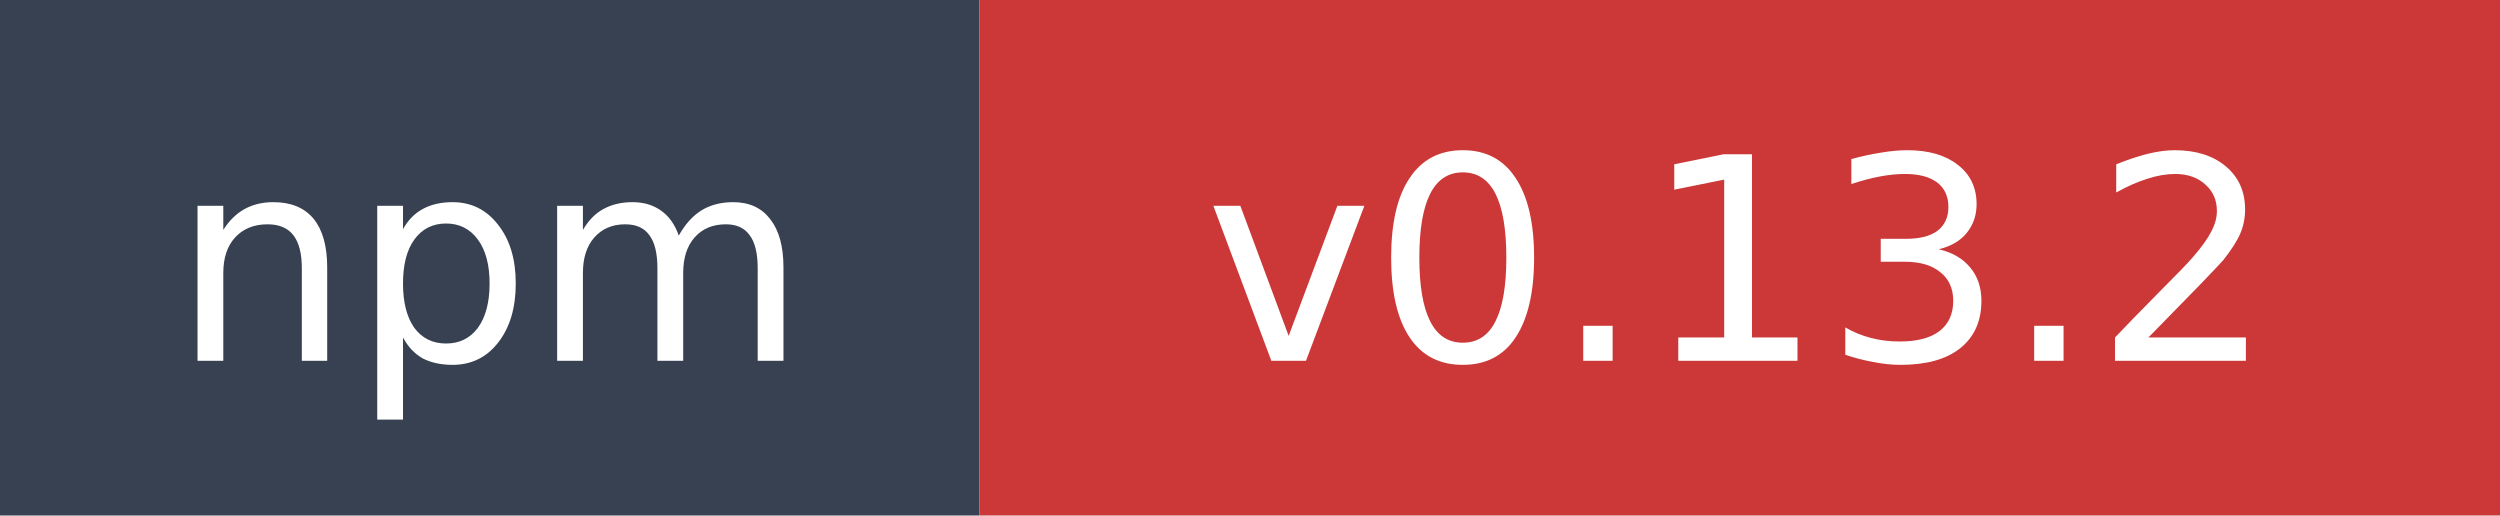
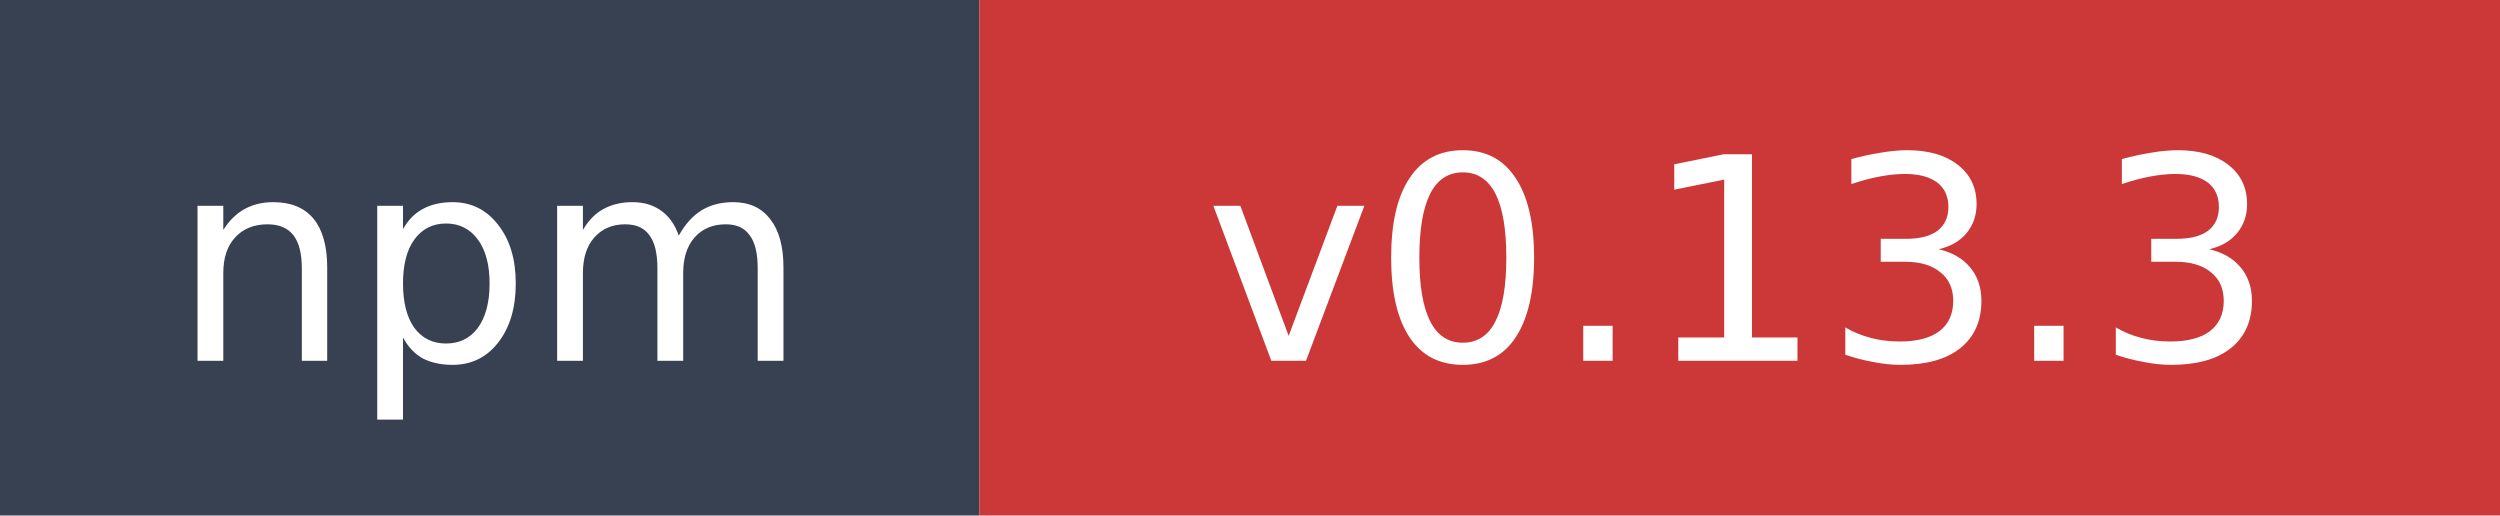
- <svg xmlns="http://www.w3.org/2000/svg" width="97" height="20" role="img" aria-label="npm: v0.13.2">
+ <svg xmlns="http://www.w3.org/2000/svg" width="97" height="20" role="img" aria-label="npm: v0.13.3">
  <rect width="38" height="20" fill="#374151" />
  <rect x="38" width="59" height="20" fill="#cb3837" />
  <text x="19" y="14" fill="#ffffff" font-family="Verdana,Geneva,DejaVu Sans,sans-serif" font-size="11" text-anchor="middle">npm</text>
-   <text x="67.5" y="14" fill="#ffffff" font-family="Verdana,Geneva,DejaVu Sans,sans-serif" font-size="11" text-anchor="middle">v0.13.2</text>
+   <text x="67.5" y="14" fill="#ffffff" font-family="Verdana,Geneva,DejaVu Sans,sans-serif" font-size="11" text-anchor="middle">v0.13.3</text>
</svg>
